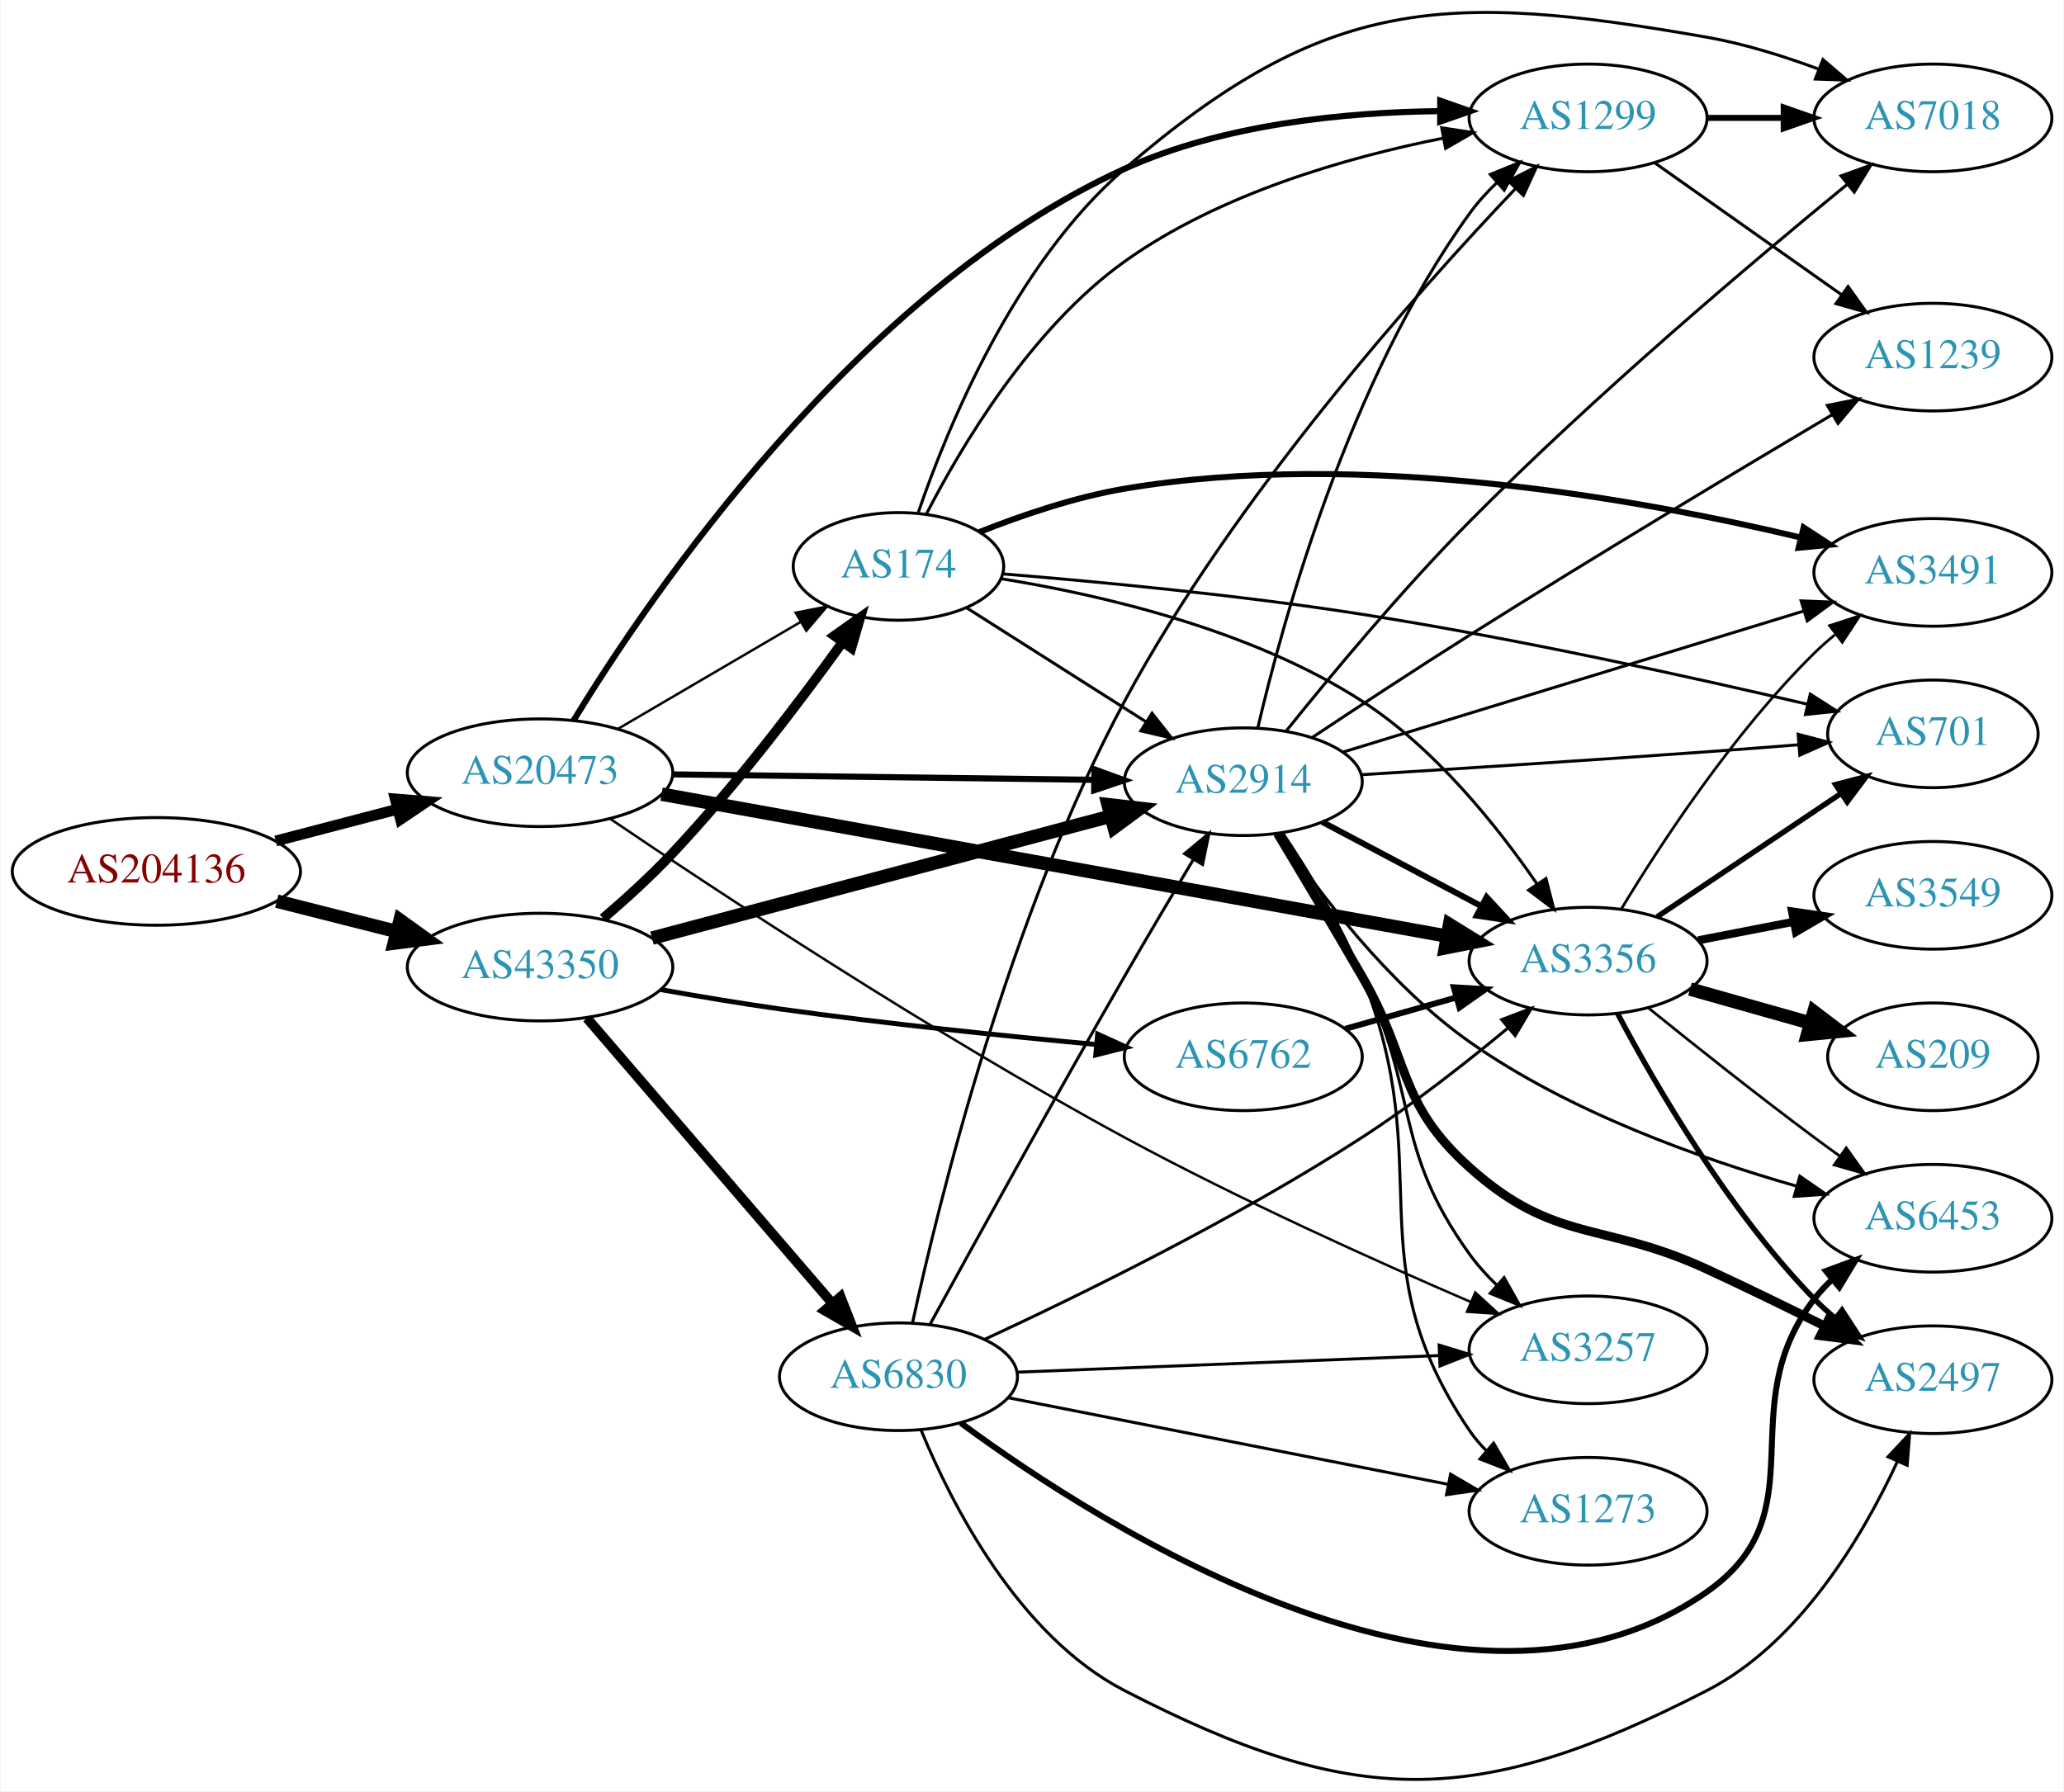
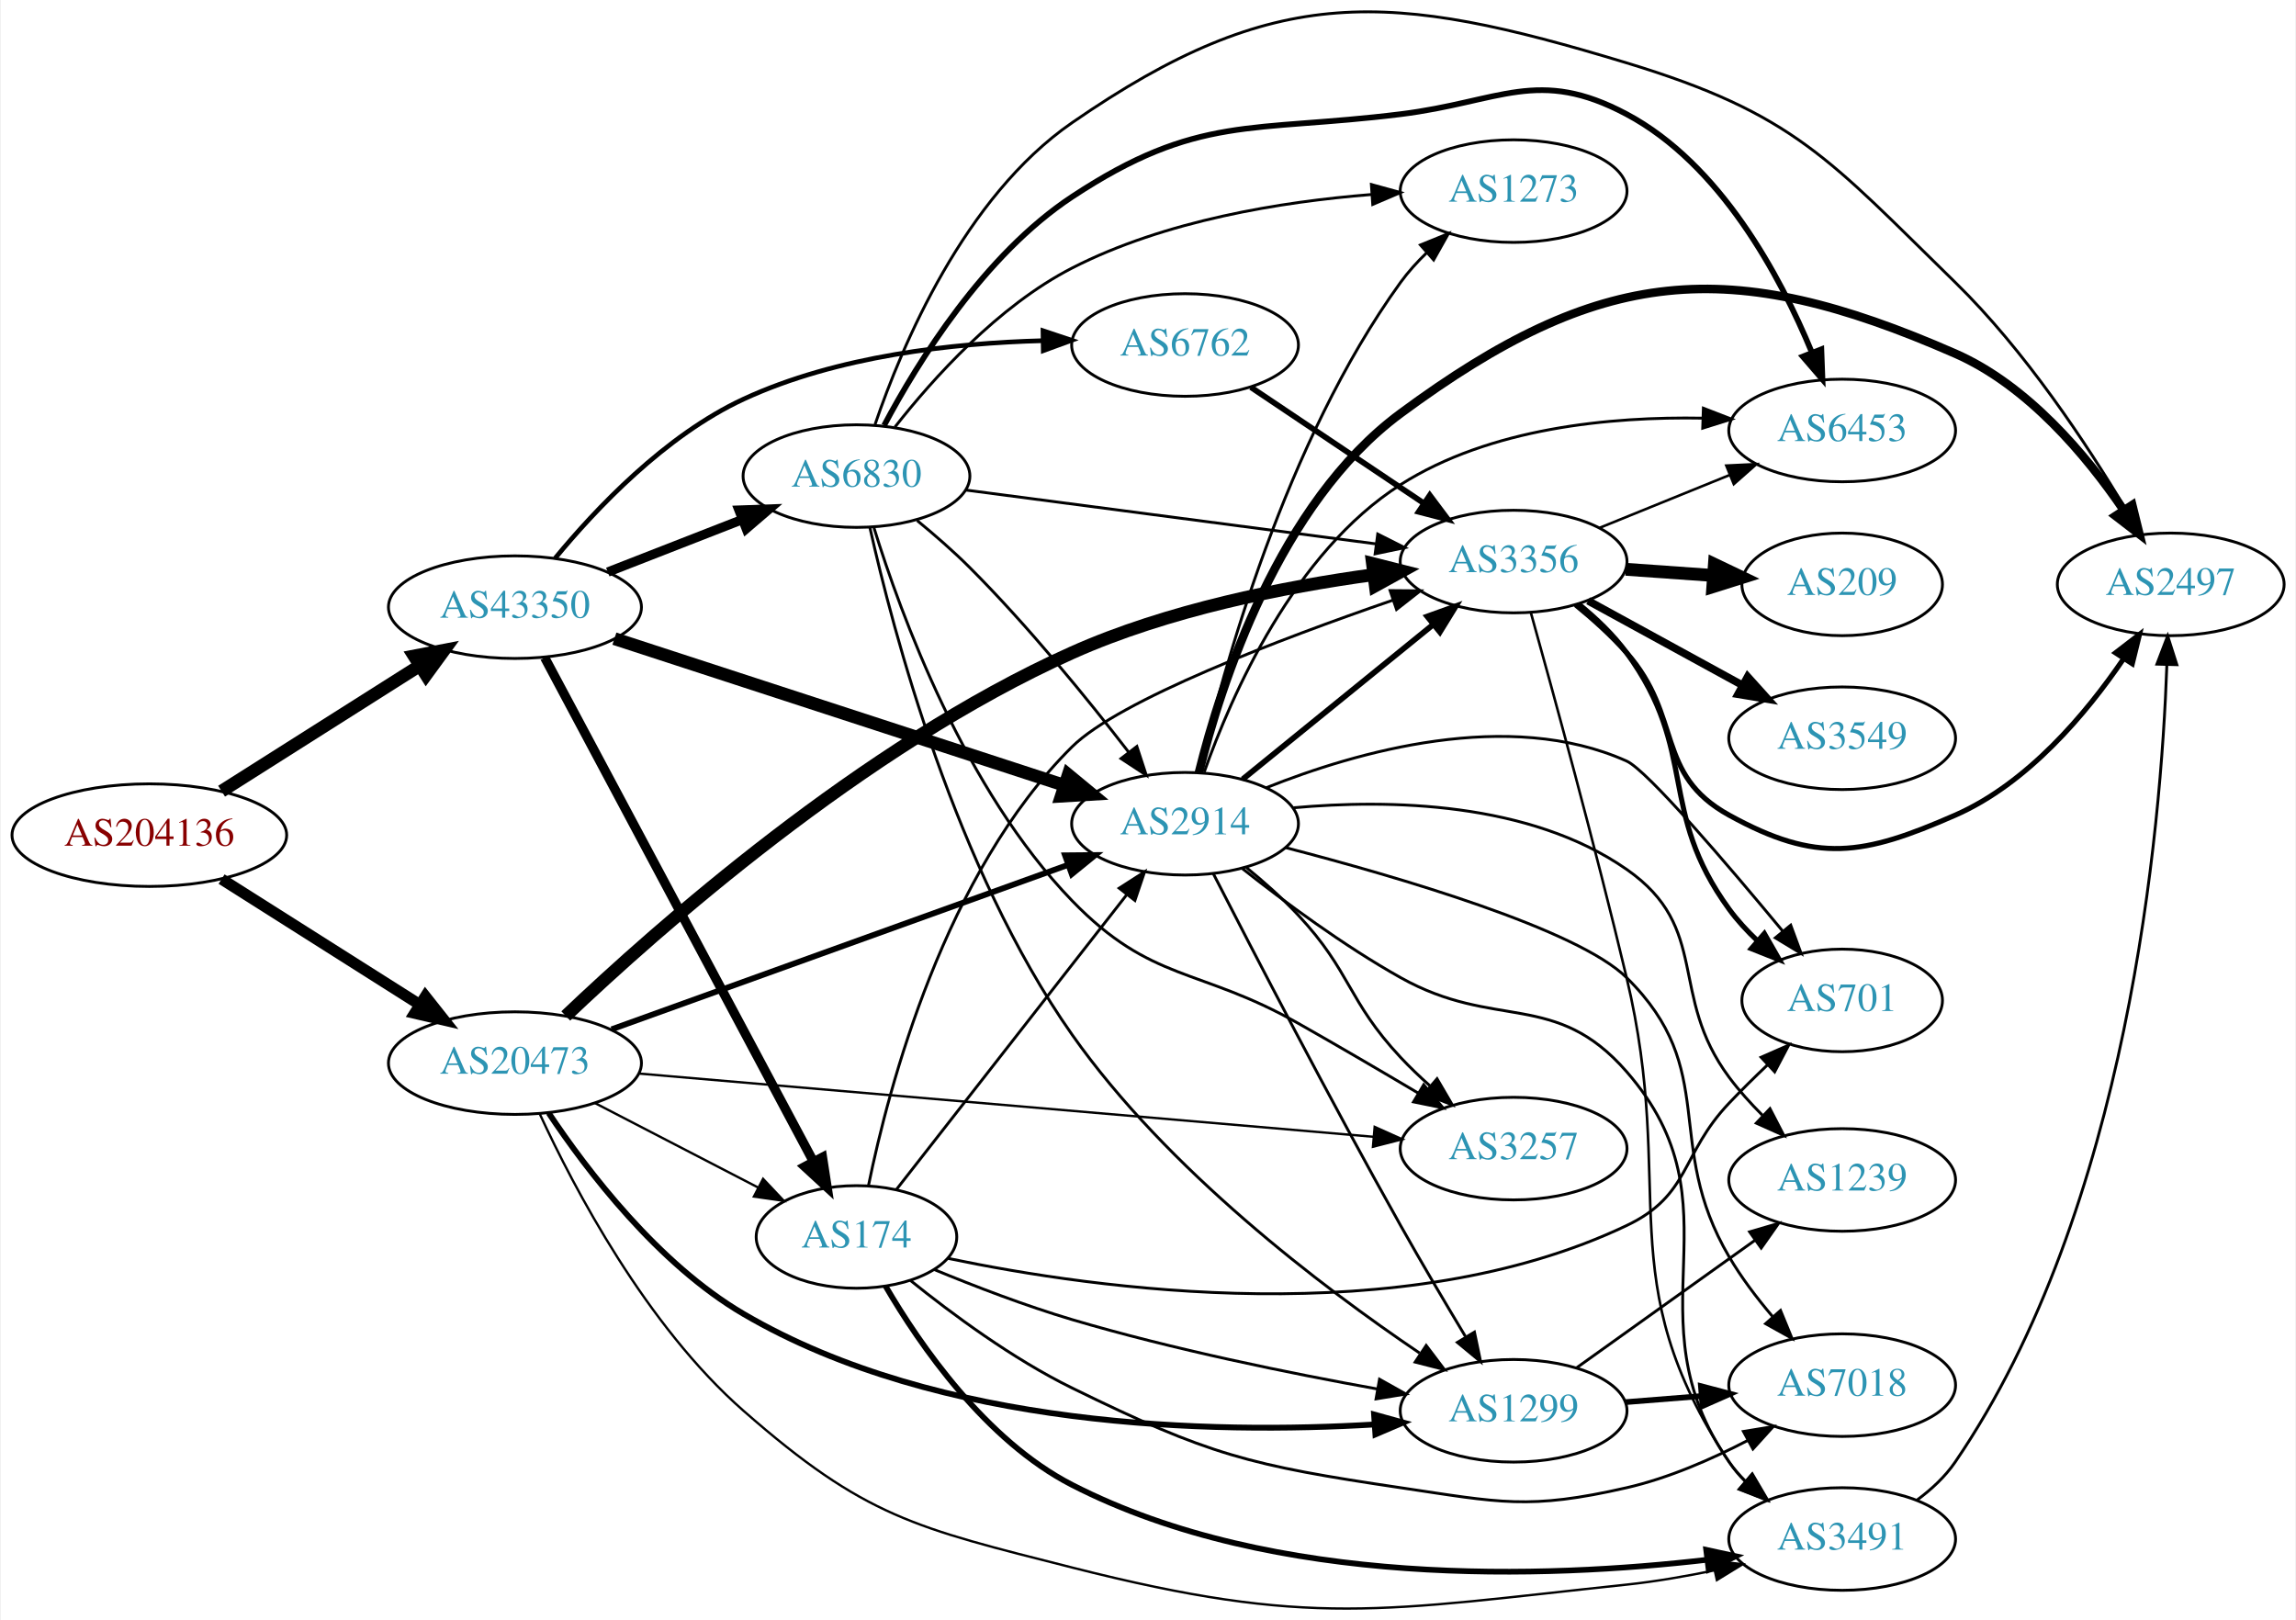
- <svg xmlns="http://www.w3.org/2000/svg" xmlns:xlink="http://www.w3.org/1999/xlink" width="690pt" height="599pt" viewBox="0.00 0.00 689.76 599.12">
-   <g id="graph0" class="graph" transform="scale(1 1) rotate(0) translate(4 595.116)">
-     <polygon fill="white" stroke="none" points="-4,4 -4,-595.116 685.755,-595.116 685.755,4 -4,4" />
+ <svg xmlns="http://www.w3.org/2000/svg" xmlns:xlink="http://www.w3.org/1999/xlink" width="805pt" height="568pt" viewBox="0.00 0.00 805.05 568.47">
+   <g id="graph0" class="graph" transform="scale(1 1) rotate(0) translate(4 564.474)">
+     <polygon fill="white" stroke="none" points="-4,4 -4,-564.474 801.048,-564.474 801.048,4 -4,4" />
    <g id="node1" class="node">
      <g id="a_node1">
        <a xlink:href="/asn/204136" xlink:title="AS204136 ~ SILENT-GHOST-AS [AT]">
-           <ellipse fill="#ffffff" stroke="black" cx="48.096" cy="-303.684" rx="48.192" ry="18" />
-           <text text-anchor="middle" x="48.096" y="-299.984" font-family="Times,serif" font-size="14.00" fill="#880000">AS204136</text>
+           <ellipse fill="#ffffff" stroke="black" cx="48.096" cy="-271.412" rx="48.192" ry="18" />
+           <text text-anchor="middle" x="48.096" y="-267.712" font-family="Times,serif" font-size="14.00" fill="#880000">AS204136</text>
        </a>
      </g>
    </g>
    <g id="node2" class="node">
      <g id="a_node2">
        <a xlink:href="/asn/20473" xlink:title="AS20473 ~ Choopa, LLC [US]">
-           <ellipse fill="#ffffff" stroke="black" cx="176.388" cy="-336.684" rx="44.393" ry="18" />
-           <text text-anchor="middle" x="176.388" y="-332.984" font-family="Times,serif" font-size="14.00" fill="#2c94b3">AS20473</text>
+           <ellipse fill="#ffffff" stroke="black" cx="176.388" cy="-191.412" rx="44.393" ry="18" />
+           <text text-anchor="middle" x="176.388" y="-187.712" font-family="Times,serif" font-size="14.00" fill="#2c94b3">AS20473</text>
        </a>
      </g>
    </g>
    <g id="edge1" class="edge">
-       <path fill="none" stroke="black" stroke-width="3.629" d="M88.018,-313.855C100.839,-317.205 115.231,-320.965 128.578,-324.453" />
-       <polygon fill="black" stroke="black" stroke-width="3.629" points="127.976,-327.913 138.536,-327.055 129.746,-321.141 127.976,-327.913" />
+       <path fill="none" stroke="black" stroke-width="3.919" d="M73.446,-255.987C93.227,-243.456 121.302,-225.672 142.982,-211.939" />
+       <polygon fill="black" stroke="black" stroke-width="3.919" points="144.965,-214.826 151.54,-206.518 141.22,-208.912 144.965,-214.826" />
    </g>
    <g id="node3" class="node">
      <g id="a_node3">
        <a xlink:href="/asn/43350" xlink:title="AS43350 ~ NForce Entertainment B.V. [NL]">
-           <ellipse fill="#ffffff" stroke="black" cx="176.388" cy="-271.684" rx="44.393" ry="18" />
-           <text text-anchor="middle" x="176.388" y="-267.984" font-family="Times,serif" font-size="14.00" fill="#2c94b3">AS43350</text>
+           <ellipse fill="#ffffff" stroke="black" cx="176.388" cy="-351.412" rx="44.393" ry="18" />
+           <text text-anchor="middle" x="176.388" y="-347.712" font-family="Times,serif" font-size="14.00" fill="#2c94b3">AS43350</text>
        </a>
      </g>
    </g>
    <g id="edge2" class="edge">
-       <path fill="none" stroke="black" stroke-width="4.5" d="M88.363,-293.735C101.057,-290.518 115.261,-286.919 128.453,-283.577" />
-       <polygon fill="black" stroke="black" stroke-width="4.5" points="129.575,-287.354 138.301,-281.081 127.64,-279.721 129.575,-287.354" />
+       <path fill="none" stroke="black" stroke-width="4.5" d="M73.446,-286.836C93.227,-299.367 121.302,-317.151 142.982,-330.884" />
+       <polygon fill="black" stroke="black" stroke-width="4.5" points="140.985,-334.28 151.54,-336.305 145.2,-327.628 140.985,-334.28" />
    </g>
    <g id="node4" class="node">
      <g id="a_node4">
        <a xlink:href="/asn/3356" xlink:title="AS3356 ~ Level 3 Parent, LLC [US]">
-           <ellipse fill="#ffffff" stroke="black" cx="526.816" cy="-273.684" rx="39.794" ry="18" />
-           <text text-anchor="middle" x="526.816" y="-269.984" font-family="Times,serif" font-size="14.00" fill="#2c94b3">AS3356</text>
+           <ellipse fill="#ffffff" stroke="black" cx="526.816" cy="-367.412" rx="39.794" ry="18" />
+           <text text-anchor="middle" x="526.816" y="-363.712" font-family="Times,serif" font-size="14.00" fill="#2c94b3">AS3356</text>
        </a>
      </g>
    </g>
    <g id="edge3" class="edge">
-       <path fill="none" stroke="black" stroke-width="4.5" d="M217.017,-329.519C281.911,-317.785 410.504,-294.534 479.5,-282.059" />
-       <polygon fill="black" stroke="black" stroke-width="4.5" points="480.498,-285.88 489.638,-280.226 479.097,-278.13 480.498,-285.88" />
+       <path fill="none" stroke="black" stroke-width="4.5" d="M194.222,-207.965C226.046,-238.259 298.451,-302.521 371.877,-335.412 405.449,-350.45 446.335,-358.523 477.531,-362.797" />
+       <polygon fill="black" stroke="black" stroke-width="4.5" points="477.294,-366.736 487.714,-364.105 478.298,-358.926 477.294,-366.736" />
    </g>
    <g id="node5" class="node">
      <g id="a_node5">
-         <a xlink:href="/asn/2914" xlink:title="AS2914 ~ NTT America, Inc. [US]">
-           <ellipse fill="#ffffff" stroke="black" cx="411.523" cy="-333.684" rx="39.794" ry="18" />
-           <text text-anchor="middle" x="411.523" y="-329.984" font-family="Times,serif" font-size="14.00" fill="#2c94b3">AS2914</text>
+         <a xlink:href="/asn/1299" xlink:title="AS1299 ~ Telia Carrier [EU]">
+           <ellipse fill="#ffffff" stroke="black" cx="526.816" cy="-69.412" rx="39.794" ry="18" />
+           <text text-anchor="middle" x="526.816" y="-65.712" font-family="Times,serif" font-size="14.00" fill="#2c94b3">AS1299</text>
        </a>
      </g>
    </g>
    <g id="edge4" class="edge">
-       <path fill="none" stroke="black" stroke-width="2.045" d="M220.692,-336.127C260.631,-335.613 319.866,-334.851 361.52,-334.315" />
-       <polygon fill="black" stroke="black" stroke-width="2.045" points="361.755,-337.812 371.71,-334.184 361.665,-330.813 361.755,-337.812" />
+       <path fill="none" stroke="black" stroke-width="2.045" d="M188.226,-173.912C201.698,-153.696 226.612,-120.969 256.584,-103.412 325.469,-63.059 421.124,-61.23 477.927,-64.606" />
+       <polygon fill="black" stroke="black" stroke-width="2.045" points="477.853,-68.109 488.066,-65.289 478.324,-61.125 477.853,-68.109" />
    </g>
    <g id="node6" class="node">
      <g id="a_node6">
-         <a xlink:href="/asn/1299" xlink:title="AS1299 ~ Telia Carrier [EU]">
-           <ellipse fill="#ffffff" stroke="black" cx="526.816" cy="-555.684" rx="39.794" ry="18" />
-           <text text-anchor="middle" x="526.816" y="-551.984" font-family="Times,serif" font-size="14.00" fill="#2c94b3">AS1299</text>
+         <a xlink:href="/asn/174" xlink:title="AS174 ~ Cogent Communications [US]">
+           <ellipse fill="#ffffff" stroke="black" cx="296.23" cy="-130.412" rx="35.194" ry="18" />
+           <text text-anchor="middle" x="296.23" y="-126.712" font-family="Times,serif" font-size="14.00" fill="#2c94b3">AS174</text>
        </a>
      </g>
    </g>
    <g id="edge5" class="edge">
-       <path fill="none" stroke="black" stroke-width="2.045" d="M187.562,-354.118C212.674,-395.238 282.134,-497.884 371.877,-538.684 404.863,-553.681 445.78,-557.6 477.137,-557.948" />
-       <polygon fill="black" stroke="black" stroke-width="2.045" points="477.382,-561.448 487.379,-557.94 477.376,-554.448 477.382,-561.448" />
+       <path fill="none" stroke="black" stroke-width="0.818" d="M204.423,-177.417C221.435,-168.611 243.523,-157.177 261.654,-147.792" />
+       <polygon fill="black" stroke="black" stroke-width="0.818" points="263.455,-150.801 270.727,-143.095 260.237,-144.584 263.455,-150.801" />
    </g>
    <g id="node7" class="node">
      <g id="a_node7">
-         <a xlink:href="/asn/174" xlink:title="AS174 ~ Cogent Communications [US]">
-           <ellipse fill="#ffffff" stroke="black" cx="296.23" cy="-405.684" rx="35.194" ry="18" />
-           <text text-anchor="middle" x="296.23" y="-401.984" font-family="Times,serif" font-size="14.00" fill="#2c94b3">AS174</text>
+         <a xlink:href="/asn/3491" xlink:title="AS3491 ~ PCCW Global, Inc. [US]">
+           <ellipse fill="#ffffff" stroke="black" cx="642.109" cy="-24.412" rx="39.794" ry="18" />
+           <text text-anchor="middle" x="642.109" y="-20.712" font-family="Times,serif" font-size="14.00" fill="#2c94b3">AS3491</text>
        </a>
      </g>
    </g>
    <g id="edge6" class="edge">
-       <path fill="none" stroke="black" stroke-width="0.818" d="M202.379,-351.317C220.226,-361.767 244.374,-375.907 263.57,-387.146" />
-       <polygon fill="black" stroke="black" stroke-width="0.818" points="261.875,-390.21 272.273,-392.242 265.412,-384.169 261.875,-390.21" />
+       <path fill="none" stroke="black" stroke-width="0.818" d="M185.148,-173.464C197.142,-147.523 222.413,-99.385 256.584,-69.412 299.264,-31.973 316.848,-28.378 371.877,-14.412 455.741,6.874 480.421,0.706 566.463,-8.412 576.545,-9.48 587.268,-11.339 597.347,-13.42" />
+       <polygon fill="black" stroke="black" stroke-width="0.818" points="596.65,-16.85 607.165,-15.554 598.137,-10.01 596.65,-16.85" />
    </g>
    <g id="node8" class="node">
      <g id="a_node8">
+         <a xlink:href="/asn/2914" xlink:title="AS2914 ~ NTT America, Inc. [US]">
+           <ellipse fill="#ffffff" stroke="black" cx="411.523" cy="-275.412" rx="39.794" ry="18" />
+           <text text-anchor="middle" x="411.523" y="-271.712" font-family="Times,serif" font-size="14.00" fill="#2c94b3">AS2914</text>
+         </a>
+       </g>
+     </g>
+     <g id="edge7" class="edge">
+       <path fill="none" stroke="black" stroke-width="2.045" d="M210.296,-203.269C252.392,-218.436 325.256,-244.689 370.514,-260.996" />
+       <polygon fill="black" stroke="black" stroke-width="2.045" points="369.413,-264.32 380.007,-264.417 371.786,-257.734 369.413,-264.32" />
+     </g>
+     <g id="node9" class="node">
+       <g id="a_node9">
        <a xlink:href="/asn/3257" xlink:title="AS3257 ~ GTT [DE]">
-           <ellipse fill="#ffffff" stroke="black" cx="526.816" cy="-143.684" rx="39.794" ry="18" />
-           <text text-anchor="middle" x="526.816" y="-139.984" font-family="Times,serif" font-size="14.00" fill="#2c94b3">AS3257</text>
-         </a>
-       </g>
-     </g>
-     <g id="edge7" class="edge">
-       <path fill="none" stroke="black" stroke-width="0.818" d="M199.872,-321.25C235.517,-297.09 307.556,-249.505 371.877,-214.684 410.344,-193.859 456.032,-173.284 487.591,-159.687" />
-       <polygon fill="black" stroke="black" stroke-width="0.818" points="489.092,-162.852 496.908,-155.699 486.337,-156.417 489.092,-162.852" />
-     </g>
-     <g id="edge33" class="edge">
-       <path fill="none" stroke="black" stroke-width="4.5" d="M213.815,-281.372C255.28,-292.399 322.966,-310.399 367.128,-322.144" />
-       <polygon fill="black" stroke="black" stroke-width="4.5" points="366.32,-326.003 376.996,-324.768 368.344,-318.393 366.32,-326.003" />
-     </g>
-     <g id="edge32" class="edge">
-       <path fill="none" stroke="black" stroke-width="3.273" d="M197.459,-287.965C205,-294.43 213.464,-302.12 220.584,-309.684 241.759,-332.183 263.118,-360.33 277.531,-380.316" />
-       <polygon fill="black" stroke="black" stroke-width="3.273" points="274.791,-382.502 283.45,-388.608 280.488,-378.435 274.791,-382.502" />
+           <ellipse fill="#ffffff" stroke="black" cx="526.816" cy="-161.412" rx="39.794" ry="18" />
+           <text text-anchor="middle" x="526.816" y="-157.712" font-family="Times,serif" font-size="14.00" fill="#2c94b3">AS3257</text>
+         </a>
+       </g>
+     </g>
+     <g id="edge8" class="edge">
+       <path fill="none" stroke="black" stroke-width="0.818" d="M219.763,-187.763C284.884,-182.156 409.191,-171.453 477.641,-165.559" />
+       <polygon fill="black" stroke="black" stroke-width="0.818" points="478.062,-169.036 487.725,-164.691 477.462,-162.062 478.062,-169.036" />
+     </g>
+     <g id="edge37" class="edge">
+       <path fill="none" stroke="black" stroke-width="3.273" d="M186.832,-333.7C207.483,-294.972 256.749,-202.578 281.105,-156.902" />
+       <polygon fill="black" stroke="black" stroke-width="3.273" points="284.288,-158.372 285.904,-147.901 278.111,-155.078 284.288,-158.372" />
+     </g>
+     <g id="edge34" class="edge">
+       <path fill="none" stroke="black" stroke-width="4.5" d="M211.287,-340.361C253.085,-326.735 324.098,-303.585 369.09,-288.918" />
+       <polygon fill="black" stroke="black" stroke-width="4.5" points="370.54,-292.587 378.827,-285.744 368.099,-285.1 370.54,-292.587" />
    </g>
    <g id="node18" class="node">
      <g id="a_node18">
        <a xlink:href="/asn/6762" xlink:title="AS6762 ~ TELECOM ITALIA SPARKLE S.p.A. [IT]">
-           <ellipse fill="#ffffff" stroke="black" cx="411.523" cy="-241.684" rx="39.794" ry="18" />
-           <text text-anchor="middle" x="411.523" y="-237.984" font-family="Times,serif" font-size="14.00" fill="#2c94b3">AS6762</text>
-         </a>
-       </g>
-     </g>
-     <g id="edge34" class="edge">
-       <path fill="none" stroke="black" stroke-width="1.636" d="M216.777,-264.15C229.456,-261.878 243.586,-259.506 256.584,-257.684 291.812,-252.746 331.774,-248.636 362.152,-245.819" />
-       <polygon fill="black" stroke="black" stroke-width="1.636" points="362.833,-249.271 372.474,-244.877 362.197,-242.3 362.833,-249.271" />
+           <ellipse fill="#ffffff" stroke="black" cx="411.523" cy="-443.412" rx="39.794" ry="18" />
+           <text text-anchor="middle" x="411.523" y="-439.712" font-family="Times,serif" font-size="14.00" fill="#2c94b3">AS6762</text>
+         </a>
+       </g>
+     </g>
+     <g id="edge35" class="edge">
+       <path fill="none" stroke="black" stroke-width="1.636" d="M190.461,-368.561C204.683,-385.829 229.096,-411.68 256.584,-424.412 289.403,-439.613 330.161,-444.093 361.491,-444.918" />
+       <polygon fill="black" stroke="black" stroke-width="1.636" points="361.68,-448.421 371.73,-445.067 361.783,-441.421 361.68,-448.421" />
    </g>
    <g id="node19" class="node">
      <g id="a_node19">
        <a xlink:href="/asn/6830" xlink:title="AS6830 ~ LGI-UPC [AT]">
-           <ellipse fill="#ffffff" stroke="black" cx="296.23" cy="-134.684" rx="39.794" ry="18" />
-           <text text-anchor="middle" x="296.23" y="-130.984" font-family="Times,serif" font-size="14.00" fill="#2c94b3">AS6830</text>
-         </a>
-       </g>
-     </g>
-     <g id="edge35" class="edge">
-       <path fill="none" stroke="black" stroke-width="3.273" d="M192.074,-254.61C212.739,-230.585 250.512,-186.672 274.166,-159.172" />
-       <polygon fill="black" stroke="black" stroke-width="3.273" points="276.861,-161.407 280.729,-151.543 271.554,-156.842 276.861,-161.407" />
-     </g>
-     <g id="node9" class="node">
-       <g id="a_node9">
+           <ellipse fill="#ffffff" stroke="black" cx="296.23" cy="-397.412" rx="39.794" ry="18" />
+           <text text-anchor="middle" x="296.23" y="-393.712" font-family="Times,serif" font-size="14.00" fill="#2c94b3">AS6830</text>
+         </a>
+       </g>
+     </g>
+     <g id="edge36" class="edge">
+       <path fill="none" stroke="black" stroke-width="3.273" d="M208.967,-363.739C223.396,-369.371 240.636,-376.101 255.897,-382.058" />
+       <polygon fill="black" stroke="black" stroke-width="3.273" points="255.003,-385.466 265.591,-385.842 257.548,-378.945 255.003,-385.466" />
+     </g>
+     <g id="edge16" class="edge">
+       <path fill="none" stroke="black" stroke-width="0.9" d="M532.866,-349.503C540.54,-322.043 555.41,-267.835 566.463,-221.412 584.349,-146.28 559.826,-115.807 602.463,-51.412 604.072,-48.98 605.982,-46.703 608.078,-44.584" />
+       <polygon fill="black" stroke="black" stroke-width="0.9" points="610.446,-47.164 615.752,-37.993 605.885,-41.853 610.446,-47.164" />
+     </g>
+     <g id="node12" class="node">
+       <g id="a_node12">
+         <a xlink:href="/asn/701" xlink:title="AS701 ~ UUNET [US]">
+           <ellipse fill="#ffffff" stroke="black" cx="642.109" cy="-213.412" rx="35.194" ry="18" />
+           <text text-anchor="middle" x="642.109" y="-209.712" font-family="Times,serif" font-size="14.00" fill="#2c94b3">AS701</text>
+         </a>
+       </g>
+     </g>
+     <g id="edge11" class="edge">
+       <path fill="none" stroke="black" stroke-width="1.8" d="M549.666,-352.488C555.697,-347.583 561.845,-341.747 566.463,-335.412 591.839,-300.597 577.086,-280.226 602.463,-245.412 605.326,-241.483 608.778,-237.746 612.426,-234.304" />
+       <polygon fill="black" stroke="black" stroke-width="1.8" points="614.797,-236.881 620.062,-227.687 610.213,-231.591 614.797,-236.881" />
+     </g>
+     <g id="node13" class="node">
+       <g id="a_node13">
+         <a xlink:href="/asn/209" xlink:title="AS209 ~ CenturyLink Communications, LLC [US]">
+           <ellipse fill="#ffffff" stroke="black" cx="642.109" cy="-359.412" rx="35.194" ry="18" />
+           <text text-anchor="middle" x="642.109" y="-355.712" font-family="Times,serif" font-size="14.00" fill="#2c94b3">AS209</text>
+         </a>
+       </g>
+     </g>
+     <g id="edge12" class="edge">
+       <path fill="none" stroke="black" stroke-width="4.5" d="M566.172,-364.703C575.986,-364.01 586.622,-363.259 596.712,-362.547" />
+       <polygon fill="black" stroke="black" stroke-width="4.5" points="597.276,-366.454 606.973,-361.822 596.721,-358.599 597.276,-366.454" />
+     </g>
+     <g id="node14" class="node">
+       <g id="a_node14">
+         <a xlink:href="/asn/2497" xlink:title="AS2497 ~ Internet Initiative Japan Inc. [JP]">
+           <ellipse fill="#ffffff" stroke="black" cx="757.402" cy="-359.412" rx="39.794" ry="18" />
+           <text text-anchor="middle" x="757.402" y="-355.712" font-family="Times,serif" font-size="14.00" fill="#2c94b3">AS2497</text>
+         </a>
+       </g>
+     </g>
+     <g id="edge13" class="edge">
+       <path fill="none" stroke="black" stroke-width="1.8" d="M548.561,-352.249C554.691,-347.255 561.171,-341.43 566.463,-335.412 586.248,-312.91 576.221,-292.875 602.463,-278.412 633.326,-261.4 649.479,-264.264 681.755,-278.412 707.157,-289.546 727.736,-314.061 740.803,-333.223" />
+       <polygon fill="black" stroke="black" stroke-width="1.8" points="738.038,-335.39 746.435,-341.85 743.899,-331.563 738.038,-335.39" />
+     </g>
+     <g id="node15" class="node">
+       <g id="a_node15">
+         <a xlink:href="/asn/3549" xlink:title="AS3549 ~ Level 3 Parent, LLC [US]">
+           <ellipse fill="#ffffff" stroke="black" cx="642.109" cy="-305.412" rx="39.794" ry="18" />
+           <text text-anchor="middle" x="642.109" y="-301.712" font-family="Times,serif" font-size="14.00" fill="#2c94b3">AS3549</text>
+         </a>
+       </g>
+     </g>
+     <g id="edge14" class="edge">
+       <path fill="none" stroke="black" stroke-width="2.7" d="M552.959,-353.652C568.8,-344.983 589.461,-333.676 606.798,-324.188" />
+       <polygon fill="black" stroke="black" stroke-width="2.7" points="608.944,-327.004 616.036,-319.133 605.583,-320.863 608.944,-327.004" />
+     </g>
+     <g id="node16" class="node">
+       <g id="a_node16">
        <a xlink:href="/asn/6453" xlink:title="AS6453 ~ TATA COMMUNICATIONS (AMERICA) INC [US]">
-           <ellipse fill="#ffffff" stroke="black" cx="642.109" cy="-187.684" rx="39.794" ry="18" />
-           <text text-anchor="middle" x="642.109" y="-183.984" font-family="Times,serif" font-size="14.00" fill="#2c94b3">AS6453</text>
-         </a>
-       </g>
-     </g>
-     <g id="edge8" class="edge">
-       <path fill="none" stroke="black" stroke-width="0.9" d="M546.906,-258.087C561.846,-246.006 583.241,-228.975 602.463,-214.684 605.24,-212.619 608.154,-210.5 611.083,-208.401" />
-       <polygon fill="black" stroke="black" stroke-width="0.9" points="613.141,-211.232 619.282,-202.598 609.098,-205.518 613.141,-211.232" />
+           <ellipse fill="#ffffff" stroke="black" cx="642.109" cy="-413.412" rx="39.794" ry="18" />
+           <text text-anchor="middle" x="642.109" y="-409.712" font-family="Times,serif" font-size="14.00" fill="#2c94b3">AS6453</text>
+         </a>
+       </g>
+     </g>
+     <g id="edge15" class="edge">
+       <path fill="none" stroke="black" stroke-width="0.9" d="M556.992,-379.258C570.867,-384.892 587.645,-391.704 602.554,-397.757" />
+       <polygon fill="black" stroke="black" stroke-width="0.9" points="601.45,-401.086 612.032,-401.606 604.083,-394.601 601.45,-401.086" />
    </g>
    <g id="node10" class="node">
      <g id="a_node10">
-         <a xlink:href="/asn/209" xlink:title="AS209 ~ CenturyLink Communications, LLC [US]">
-           <ellipse fill="#ffffff" stroke="black" cx="642.109" cy="-241.684" rx="35.194" ry="18" />
-           <text text-anchor="middle" x="642.109" y="-237.984" font-family="Times,serif" font-size="14.00" fill="#2c94b3">AS209</text>
+         <a xlink:href="/asn/1239" xlink:title="AS1239 ~ Sprint [US]">
+           <ellipse fill="#ffffff" stroke="black" cx="642.109" cy="-150.412" rx="39.794" ry="18" />
+           <text text-anchor="middle" x="642.109" y="-146.712" font-family="Times,serif" font-size="14.00" fill="#2c94b3">AS1239</text>
        </a>
      </g>
    </g>
    <g id="edge9" class="edge">
-       <path fill="none" stroke="black" stroke-width="4.5" d="M560.89,-264.342C573.485,-260.785 587.972,-256.693 601.14,-252.974" />
-       <polygon fill="black" stroke="black" stroke-width="4.5" points="602.345,-256.725 610.899,-250.217 600.205,-249.146 602.345,-256.725" />
+       <path fill="none" stroke="black" d="M548.86,-84.457C566.475,-97.051 591.813,-115.167 611.479,-129.227" />
+       <polygon fill="black" stroke="black" points="609.623,-132.203 619.793,-135.172 613.694,-126.508 609.623,-132.203" />
    </g>
    <g id="node11" class="node">
      <g id="a_node11">
-         <a xlink:href="/asn/2497" xlink:title="AS2497 ~ Internet Initiative Japan Inc. [JP]">
-           <ellipse fill="#ffffff" stroke="black" cx="642.109" cy="-133.684" rx="39.794" ry="18" />
-           <text text-anchor="middle" x="642.109" y="-129.984" font-family="Times,serif" font-size="14.00" fill="#2c94b3">AS2497</text>
+         <a xlink:href="/asn/7018" xlink:title="AS7018 ~ AT&amp;T Services, Inc. [US]">
+           <ellipse fill="#ffffff" stroke="black" cx="642.109" cy="-78.412" rx="39.794" ry="18" />
+           <text text-anchor="middle" x="642.109" y="-74.712" font-family="Times,serif" font-size="14.00" fill="#2c94b3">AS7018</text>
        </a>
      </g>
    </g>
    <g id="edge10" class="edge">
-       <path fill="none" stroke="black" stroke-width="1.8" d="M536.669,-256.159C549.132,-232.619 573.585,-190.323 602.463,-160.684 604.551,-158.541 606.831,-156.459 609.205,-154.465" />
-       <polygon fill="black" stroke="black" stroke-width="1.8" points="611.724,-156.942 617.501,-148.06 607.447,-151.401 611.724,-156.942" />
-     </g>
-     <g id="node12" class="node">
-       <g id="a_node12">
-         <a xlink:href="/asn/3549" xlink:title="AS3549 ~ Level 3 Parent, LLC [US]">
-           <ellipse fill="#ffffff" stroke="black" cx="642.109" cy="-295.684" rx="39.794" ry="18" />
-           <text text-anchor="middle" x="642.109" y="-291.984" font-family="Times,serif" font-size="14.00" fill="#2c94b3">AS3549</text>
-         </a>
-       </g>
-     </g>
-     <g id="edge11" class="edge">
-       <path fill="none" stroke="black" stroke-width="2.7" d="M563.663,-280.645C573.783,-282.61 584.931,-284.775 595.54,-286.835" />
-       <polygon fill="black" stroke="black" stroke-width="2.7" points="595.012,-290.298 605.496,-288.769 596.346,-283.426 595.012,-290.298" />
-     </g>
-     <g id="node13" class="node">
-       <g id="a_node13">
-         <a xlink:href="/asn/701" xlink:title="AS701 ~ UUNET [US]">
-           <ellipse fill="#ffffff" stroke="black" cx="642.109" cy="-349.684" rx="35.194" ry="18" />
-           <text text-anchor="middle" x="642.109" y="-345.984" font-family="Times,serif" font-size="14.00" fill="#2c94b3">AS701</text>
-         </a>
-       </g>
-     </g>
-     <g id="edge12" class="edge">
-       <path fill="none" stroke="black" stroke-width="1.8" d="M549.929,-288.518C567.464,-300.281 592.137,-316.832 611.396,-329.752" />
-       <polygon fill="black" stroke="black" stroke-width="1.8" points="609.565,-332.738 619.819,-335.402 613.464,-326.925 609.565,-332.738" />
-     </g>
-     <g id="node14" class="node">
-       <g id="a_node14">
-         <a xlink:href="/asn/3491" xlink:title="AS3491 ~ PCCW Global, Inc. [US]">
-           <ellipse fill="#ffffff" stroke="black" cx="642.109" cy="-403.684" rx="39.794" ry="18" />
-           <text text-anchor="middle" x="642.109" y="-399.984" font-family="Times,serif" font-size="14.00" fill="#2c94b3">AS3491</text>
-         </a>
-       </g>
-     </g>
-     <g id="edge13" class="edge">
-       <path fill="none" stroke="black" stroke-width="0.9" d="M537.902,-291.075C550.988,-312.715 575.372,-350.058 602.463,-376.684 604.597,-378.782 606.91,-380.831 609.307,-382.803" />
-       <polygon fill="black" stroke="black" stroke-width="0.9" points="607.571,-385.881 617.643,-389.167 611.818,-380.317 607.571,-385.881" />
+       <path fill="none" stroke="black" stroke-width="2" d="M566.172,-72.459C574.661,-73.133 583.765,-73.856 592.599,-74.558" />
+       <polygon fill="black" stroke="black" stroke-width="2" points="592.547,-78.065 602.793,-75.368 593.101,-71.087 592.547,-78.065" />
+     </g>
+     <g id="edge21" class="edge">
+       <path fill="none" stroke="black" d="M300.456,-148.504C307.476,-182.895 327.232,-258.208 371.877,-302.412 388.41,-318.782 444.663,-340.157 484.368,-353.838" />
+       <polygon fill="black" stroke="black" points="483.478,-357.232 494.072,-357.143 485.734,-350.606 483.478,-357.232" />
+     </g>
+     <g id="edge18" class="edge">
+       <path fill="none" stroke="black" d="M323.461,-118.992C337.606,-113.149 355.479,-106.265 371.877,-101.412 407.268,-90.937 448.219,-82.6 478.983,-77.065" />
+       <polygon fill="black" stroke="black" points="479.763,-80.481 489.003,-75.296 478.547,-73.588 479.763,-80.481" />
+     </g>
+     <g id="edge17" class="edge">
+       <path fill="none" stroke="black" stroke-width="2" d="M306.439,-113.145C318.464,-92.547 341.598,-58.948 371.877,-43.412 442.914,-6.96 538.663,-10.616 594.756,-17.136" />
+       <polygon fill="black" stroke="black" stroke-width="2" points="594.399,-20.619 604.754,-18.378 595.262,-13.672 594.399,-20.619" />
    </g>
    <g id="edge19" class="edge">
-       <path fill="none" stroke="black" stroke-width="2" d="M437.948,-320.219C453.581,-311.94 473.828,-301.217 490.945,-292.152" />
-       <polygon fill="black" stroke="black" stroke-width="2" points="492.885,-295.085 500.084,-287.312 489.608,-288.899 492.885,-295.085" />
-     </g>
-     <g id="edge16" class="edge">
-       <path fill="none" stroke="black" d="M416.377,-351.646C424.654,-387.184 446.738,-467.855 487.17,-523.684 489.828,-527.355 493.002,-530.856 496.373,-534.104" />
-       <polygon fill="black" stroke="black" points="494.126,-536.789 503.941,-540.778 498.756,-531.539 494.126,-536.789" />
-     </g>
-     <g id="edge15" class="edge">
-       <path fill="none" stroke="black" d="M423.836,-316.468C432.014,-303.613 443.012,-285.448 451.17,-268.684 470.563,-228.83 461.263,-211.647 487.17,-175.684 489.819,-172.007 492.988,-168.502 496.355,-165.252" />
-       <polygon fill="black" stroke="black" points="498.739,-167.817 503.921,-158.576 494.107,-162.568 498.739,-167.817" />
+       <path fill="none" stroke="black" d="M310.226,-147.045C330.011,-172.367 367.821,-220.758 390.943,-250.352" />
+       <polygon fill="black" stroke="black" points="388.415,-252.801 397.33,-258.526 393.931,-248.491 388.415,-252.801" />
+     </g>
+     <g id="edge20" class="edge">
+       <path fill="none" stroke="black" d="M315.193,-115.125C329.694,-103.433 351.043,-87.632 371.877,-77.412 419.954,-53.827 434.2,-50.275 487.17,-42.412 522.029,-37.237 532.107,-34.56 566.463,-42.412 581.135,-45.765 596.281,-52.389 609.063,-59.051" />
+       <polygon fill="black" stroke="black" points="607.455,-62.16 617.912,-63.862 610.798,-56.01 607.455,-62.16" />
    </g>
    <g id="edge22" class="edge">
-       <path fill="none" stroke="black" d="M423.465,-316.391C436.513,-297.018 460.001,-265.828 487.17,-246.684 520.458,-223.228 564.296,-207.62 596.673,-198.382" />
-       <polygon fill="black" stroke="black" points="597.62,-201.751 606.329,-195.718 595.759,-195.003 597.62,-201.751" />
-     </g>
-     <g id="edge14" class="edge">
-       <path fill="none" stroke="black" stroke-width="3" d="M422.971,-316.37C430.812,-303.313 441.77,-284.935 451.17,-268.684 467.51,-240.434 462.888,-226.49 487.17,-204.684 515.698,-179.064 531.651,-186.76 566.463,-170.684 579.438,-164.692 593.518,-157.813 605.917,-151.625" />
-       <polygon fill="black" stroke="black" stroke-width="3" points="607.657,-154.668 615.024,-147.053 604.517,-148.411 607.657,-154.668" />
-     </g>
-     <g id="edge17" class="edge">
-       <path fill="none" stroke="black" d="M451.125,-336.027C482.267,-337.957 527.197,-340.831 566.463,-343.684 576.375,-344.405 587.024,-345.23 597.085,-346.033" />
-       <polygon fill="black" stroke="black" points="597.053,-349.541 607.302,-346.856 597.616,-342.564 597.053,-349.541" />
-     </g>
-     <g id="edge21" class="edge">
-       <path fill="none" stroke="black" d="M444.789,-343.565C485.177,-355.933 554.448,-377.146 598.981,-390.783" />
-       <polygon fill="black" stroke="black" points="598.051,-394.159 608.638,-393.741 600.101,-387.466 598.051,-394.159" />
-     </g>
-     <g id="node15" class="node">
-       <g id="a_node15">
-         <a xlink:href="/asn/7018" xlink:title="AS7018 ~ AT&amp;T Services, Inc. [US]">
-           <ellipse fill="#ffffff" stroke="black" cx="642.109" cy="-555.684" rx="39.794" ry="18" />
-           <text text-anchor="middle" x="642.109" y="-551.984" font-family="Times,serif" font-size="14.00" fill="#2c94b3">AS7018</text>
-         </a>
-       </g>
-     </g>
-     <g id="edge18" class="edge">
-       <path fill="none" stroke="black" d="M425.887,-350.656C440.331,-368.657 464.355,-397.622 487.17,-420.684 528.935,-462.905 581.751,-507.515 613.406,-533.414" />
-       <polygon fill="black" stroke="black" points="611.398,-536.293 621.362,-539.894 615.819,-530.865 611.398,-536.293" />
-     </g>
-     <g id="node16" class="node">
-       <g id="a_node16">
-         <a xlink:href="/asn/1239" xlink:title="AS1239 ~ Sprint [US]">
-           <ellipse fill="#ffffff" stroke="black" cx="642.109" cy="-475.684" rx="39.794" ry="18" />
-           <text text-anchor="middle" x="642.109" y="-471.984" font-family="Times,serif" font-size="14.00" fill="#2c94b3">AS1239</text>
-         </a>
-       </g>
-     </g>
-     <g id="edge20" class="edge">
-       <path fill="none" stroke="black" d="M434.593,-348.483C449.379,-358.32 469.331,-371.447 487.17,-382.684 528.648,-408.814 577.15,-437.873 608.46,-456.44" />
-       <polygon fill="black" stroke="black" points="606.818,-459.536 617.206,-461.619 610.384,-453.513 606.818,-459.536" />
+       <path fill="none" stroke="black" d="M328.162,-122.937C380.257,-112.022 487.534,-96.836 566.463,-134.412 588.967,-145.125 585.311,-159.327 602.463,-177.412 606.667,-181.844 611.3,-186.408 615.854,-190.734" />
+       <polygon fill="black" stroke="black" points="613.654,-193.468 623.355,-197.726 618.427,-188.347 613.654,-193.468" />
+     </g>
+     <g id="edge33" class="edge">
+       <path fill="none" stroke="black" d="M668.355,-38.068C673.415,-41.809 678.246,-46.276 681.755,-51.412 742.553,-140.397 754.014,-273.525 756.044,-331.15" />
+       <polygon fill="black" stroke="black" points="752.55,-331.421 756.33,-341.318 759.548,-331.224 752.55,-331.421" />
+     </g>
+     <g id="edge30" class="edge">
+       <path fill="none" stroke="black" stroke-width="2" d="M431.742,-291.018C450.133,-305.953 478.053,-328.625 498.703,-345.394" />
+       <polygon fill="black" stroke="black" stroke-width="2" points="496.534,-348.142 506.503,-351.728 500.947,-342.708 496.534,-348.142" />
+     </g>
+     <g id="edge25" class="edge">
+       <path fill="none" stroke="black" d="M421.442,-257.896C435.172,-231.089 462.488,-178.366 487.17,-134.412 494.423,-121.495 502.79,-107.337 509.88,-95.541" />
+       <polygon fill="black" stroke="black" points="513.072,-97.026 515.247,-86.656 507.081,-93.406 513.072,-97.026" />
+     </g>
+     <g id="edge24" class="edge">
+       <path fill="none" stroke="black" d="M431.649,-259.666C446.258,-248.124 467.211,-232.584 487.17,-221.412 520.478,-202.766 541.388,-217.192 566.463,-188.412 607.818,-140.944 566.45,-103.05 602.463,-51.412 604.13,-49.02 606.083,-46.771 608.207,-44.672" />
+       <polygon fill="black" stroke="black" points="610.572,-47.255 615.936,-38.118 606.045,-41.916 610.572,-47.255" />
+     </g>
+     <g id="edge27" class="edge">
+       <path fill="none" stroke="black" d="M433.046,-260.048C439.167,-255.046 445.697,-249.267 451.17,-243.412 469.867,-223.406 468.472,-213.417 487.17,-193.412 490.333,-190.027 493.85,-186.667 497.438,-183.468" />
+       <polygon fill="black" stroke="black" points="499.951,-185.925 505.293,-176.775 495.411,-180.596 499.951,-185.925" />
+     </g>
+     <g id="edge31" class="edge">
+       <path fill="none" stroke="black" d="M449.539,-281.016C483.058,-284.052 532.281,-283.205 566.463,-259.412 596.153,-238.744 580.874,-215.438 602.463,-186.412 605.883,-181.813 609.936,-177.314 614.11,-173.14" />
+       <polygon fill="black" stroke="black" points="616.775,-175.438 621.643,-166.027 611.969,-170.348 616.775,-175.438" />
+     </g>
+     <g id="edge29" class="edge">
+       <path fill="none" stroke="black" d="M446.812,-267.036C486.691,-256.685 549.265,-238.359 566.463,-221.412 599.513,-188.842 578.972,-163.428 602.463,-123.412 606.715,-116.168 612.18,-108.972 617.654,-102.529" />
+       <polygon fill="black" stroke="black" points="620.476,-104.623 624.502,-94.823 615.243,-99.973 620.476,-104.623" />
+     </g>
+     <g id="edge26" class="edge">
+       <path fill="none" stroke="black" d="M439.921,-288.011C471.722,-300.713 525.089,-315.994 566.463,-297.412 573.666,-294.176 601.617,-261.433 621.19,-237.801" />
+       <polygon fill="black" stroke="black" points="624.055,-239.827 627.716,-229.885 618.654,-235.374 624.055,-239.827" />
+     </g>
+     <g id="edge23" class="edge">
+       <path fill="none" stroke="black" stroke-width="3" d="M416.39,-293.34C424.078,-324.368 444.366,-387.784 487.17,-419.412 557.128,-471.104 602.088,-475.331 681.755,-440.412 707.157,-429.277 727.736,-404.762 740.803,-385.6" />
+       <polygon fill="black" stroke="black" stroke-width="3" points="743.899,-387.26 746.435,-376.973 738.038,-383.433 743.899,-387.26" />
+     </g>
+     <g id="edge28" class="edge">
+       <path fill="none" stroke="black" d="M418.242,-293.52C427.791,-320.49 449.722,-370.584 487.17,-394.412 518.535,-414.369 560.841,-418.327 593.166,-417.737" />
+       <polygon fill="black" stroke="black" points="593.405,-421.231 603.283,-417.401 593.172,-414.235 593.405,-421.231" />
    </g>
    <g id="node17" class="node">
      <g id="a_node17">
        <a xlink:href="/asn/1273" xlink:title="AS1273 ~ Vodafone Group PLC [EU]">
-           <ellipse fill="#ffffff" stroke="black" cx="526.816" cy="-89.684" rx="39.794" ry="18" />
-           <text text-anchor="middle" x="526.816" y="-85.984" font-family="Times,serif" font-size="14.00" fill="#2c94b3">AS1273</text>
-         </a>
-       </g>
-     </g>
-     <g id="edge23" class="edge">
-       <path fill="none" stroke="black" d="M424.709,-316.507C433.208,-303.82 444.226,-285.844 451.17,-268.684 477.209,-204.328 448.155,-174.109 487.17,-116.684 488.808,-114.272 490.739,-112.009 492.849,-109.899" />
-       <polygon fill="black" stroke="black" points="495.216,-112.481 500.55,-103.327 490.672,-107.157 495.216,-112.481" />
-     </g>
-     <g id="edge24" class="edge">
-       <path fill="none" stroke="black" stroke-width="2" d="M566.488,-555.684C574.691,-555.684 583.455,-555.684 591.987,-555.684" />
-       <polygon fill="black" stroke="black" stroke-width="2" points="592.227,-559.184 602.226,-555.684 592.226,-552.184 592.227,-559.184" />
-     </g>
-     <g id="edge25" class="edge">
-       <path fill="none" stroke="black" d="M549.126,-540.637C566.77,-528.178 592.029,-510.341 611.615,-496.511" />
-       <polygon fill="black" stroke="black" points="613.745,-499.291 619.895,-490.664 609.707,-493.573 613.745,-499.291" />
-     </g>
-     <g id="edge29" class="edge">
-       <path fill="none" stroke="black" d="M330.453,-401.587C363.279,-396.306 413.853,-384.763 451.17,-360.684 475.532,-344.964 496.341,-318.96 509.751,-299.468" />
-       <polygon fill="black" stroke="black" points="512.741,-301.293 515.378,-291.031 506.917,-297.409 512.741,-301.293" />
-     </g>
-     <g id="edge27" class="edge">
-       <path fill="none" stroke="black" d="M319.074,-391.802C336.06,-381.007 359.862,-365.88 378.925,-353.765" />
-       <polygon fill="black" stroke="black" points="381.017,-356.583 387.579,-348.265 377.262,-350.675 381.017,-356.583" />
-     </g>
-     <g id="edge28" class="edge">
-       <path fill="none" stroke="black" d="M305.538,-423.149C317.225,-445.887 340.637,-485.351 371.877,-507.684 403.421,-530.234 445.895,-542.434 478.237,-548.883" />
-       <polygon fill="black" stroke="black" points="477.881,-552.377 488.355,-550.78 479.172,-545.497 477.881,-552.377" />
-     </g>
-     <g id="edge31" class="edge">
-       <path fill="none" stroke="black" d="M330.994,-403.191C362.271,-400.641 410.025,-396.137 451.17,-389.684 502.97,-381.56 561.969,-368.535 600.28,-359.568" />
-       <polygon fill="black" stroke="black" points="601.106,-362.969 610.035,-357.267 599.499,-356.156 601.106,-362.969" />
-     </g>
-     <g id="edge26" class="edge">
-       <path fill="none" stroke="black" stroke-width="2" d="M323.263,-417.166C337.351,-422.757 355.234,-428.869 371.877,-431.684 451.101,-445.087 544.598,-428.096 597.962,-415.332" />
-       <polygon fill="black" stroke="black" stroke-width="2" points="598.888,-418.709 607.765,-412.927 597.219,-411.911 598.888,-418.709" />
-     </g>
-     <g id="edge30" class="edge">
-       <path fill="none" stroke="black" d="M302.87,-423.774C312.566,-452.072 334.991,-506.854 371.877,-538.684 439.004,-596.612 479.128,-597.993 566.463,-582.684 578.976,-580.491 592.157,-576.376 603.902,-572.007" />
-       <polygon fill="black" stroke="black" points="605.336,-575.205 613.384,-568.315 602.796,-568.682 605.336,-575.205" />
-     </g>
-     <g id="edge36" class="edge">
-       <path fill="none" stroke="black" stroke-width="2" d="M445.597,-251.026C457.244,-254.316 470.509,-258.063 482.852,-261.549" />
-       <polygon fill="black" stroke="black" stroke-width="2" points="481.93,-264.925 492.505,-264.275 483.833,-258.189 481.93,-264.925" />
+           <ellipse fill="#ffffff" stroke="black" cx="526.816" cy="-497.412" rx="39.794" ry="18" />
+           <text text-anchor="middle" x="526.816" y="-493.712" font-family="Times,serif" font-size="14.00" fill="#2c94b3">AS1273</text>
+         </a>
+       </g>
+     </g>
+     <g id="edge32" class="edge">
+       <path fill="none" stroke="black" d="M416.377,-293.373C424.654,-328.911 446.738,-409.582 487.17,-465.412 489.828,-469.082 493.002,-472.583 496.373,-475.831" />
+       <polygon fill="black" stroke="black" points="494.126,-478.516 503.941,-482.505 498.756,-473.266 494.126,-478.516" />
+     </g>
+     <g id="edge45" class="edge">
+       <path fill="none" stroke="black" stroke-width="2" d="M434.636,-428.578C451.947,-416.965 476.217,-400.684 495.365,-387.839" />
+       <polygon fill="black" stroke="black" stroke-width="2" points="497.404,-390.686 503.759,-382.208 493.504,-384.872 497.404,-390.686" />
+     </g>
+     <g id="edge41" class="edge">
+       <path fill="none" stroke="black" d="M334.465,-392.525C373.734,-387.371 435.72,-379.236 478.445,-373.629" />
+       <polygon fill="black" stroke="black" points="479.137,-377.068 488.597,-372.296 478.227,-370.127 479.137,-377.068" />
+     </g>
+     <g id="edge44" class="edge">
+       <path fill="none" stroke="black" d="M300.905,-379.501C308.987,-343.239 330.926,-259.639 371.877,-201.412 405.248,-153.961 459.436,-112.908 493.817,-89.675" />
+       <polygon fill="black" stroke="black" points="496.141,-92.332 502.531,-83.881 492.266,-86.503 496.141,-92.332" />
+     </g>
+     <g id="edge42" class="edge">
+       <path fill="none" stroke="black" d="M317.511,-381.814C323.622,-376.802 330.207,-371.076 335.877,-365.412 356.424,-344.881 377.322,-319.185 391.76,-300.511" />
+       <polygon fill="black" stroke="black" points="394.616,-302.537 397.914,-292.469 389.057,-298.283 394.616,-302.537" />
    </g>
    <g id="edge39" class="edge">
-       <path fill="none" stroke="black" d="M325.08,-147.196C356.608,-161.802 409.06,-187.451 451.17,-214.684 468.214,-225.707 486.095,-239.742 500.082,-251.358" />
-       <polygon fill="black" stroke="black" points="497.926,-254.118 507.832,-257.876 502.432,-248.761 497.926,-254.118" />
+       <path fill="none" stroke="black" d="M302.374,-379.245C311.761,-348.871 334.245,-287.285 371.877,-248.412 399.76,-219.607 416.275,-225.149 451.17,-205.412 465.106,-197.529 480.358,-188.594 493.422,-180.846" />
+       <polygon fill="black" stroke="black" points="495.269,-183.82 502.073,-175.699 491.69,-177.804 495.269,-183.82" />
+     </g>
+     <g id="edge40" class="edge">
+       <path fill="none" stroke="black" d="M302.749,-415.534C312.155,-443.141 334.043,-495.275 371.877,-521.412 443.444,-570.853 483.22,-567.653 566.463,-542.412 625.43,-524.531 637.65,-508.441 681.755,-465.412 706.252,-441.513 727.983,-408.609 741.591,-385.828" />
+       <polygon fill="black" stroke="black" points="744.705,-387.437 746.74,-377.039 738.665,-383.899 744.705,-387.437" />
    </g>
    <g id="edge38" class="edge">
-       <path fill="none" stroke="black" d="M306.738,-152.118C320.773,-177.771 347.962,-227.142 371.877,-268.684 379.267,-281.523 387.651,-295.672 394.716,-307.481" />
-       <polygon fill="black" stroke="black" points="391.91,-309.607 400.056,-316.381 397.912,-306.006 391.91,-309.607" />
+       <path fill="none" stroke="black" stroke-width="2" d="M305.942,-415.211C317.76,-437.446 340.991,-475.038 371.877,-495.412 415.982,-524.506 434.733,-517.918 487.17,-524.412 522.144,-528.743 535.358,-540.978 566.463,-524.412 599.36,-506.89 620.348,-467.71 631.429,-440.915" />
+       <polygon fill="black" stroke="black" stroke-width="2" points="634.798,-441.91 635.195,-431.323 628.283,-439.352 634.798,-441.91" />
    </g>
    <g id="edge43" class="edge">
-       <path fill="none" stroke="black" d="M300.954,-152.835C309.538,-192.359 333.012,-288.454 371.877,-360.684 408.547,-428.836 469.437,-497.248 502.581,-532.076" />
-       <polygon fill="black" stroke="black" points="500.151,-534.599 509.602,-539.387 505.2,-529.75 500.151,-534.599" />
-     </g>
-     <g id="edge40" class="edge">
-       <path fill="none" stroke="black" d="M335.748,-136.201C374.655,-137.733 434.885,-140.104 477.09,-141.766" />
-       <polygon fill="black" stroke="black" points="477.01,-145.265 487.14,-142.161 477.286,-138.271 477.01,-145.265" />
-     </g>
-     <g id="edge37" class="edge">
-       <path fill="none" stroke="black" stroke-width="2" d="M317.064,-119.217C364.422,-84.296 486.12,-6.606 566.463,-62.684 604.512,-89.242 574.141,-123.929 602.463,-160.684 604.242,-162.994 606.275,-165.184 608.456,-167.242" />
-       <polygon fill="black" stroke="black" stroke-width="2" points="606.352,-170.044 616.289,-173.718 610.812,-164.649 606.352,-170.044" />
-     </g>
-     <g id="edge42" class="edge">
-       <path fill="none" stroke="black" d="M303.771,-116.884C313.979,-92.064 336.299,-48.044 371.877,-29.684 448.73,9.974 489.52,9.8 566.463,-29.684 597.535,-45.629 618.587,-81.185 630.212,-106.269" />
-       <polygon fill="black" stroke="black" points="627.105,-107.898 634.345,-115.634 633.51,-105.072 627.105,-107.898" />
-     </g>
-     <g id="edge41" class="edge">
-       <path fill="none" stroke="black" d="M332.947,-127.653C372.587,-119.849 436.668,-107.234 479.981,-98.707" />
-       <polygon fill="black" stroke="black" points="480.838,-102.106 489.974,-96.74 479.486,-95.238 480.838,-102.106" />
+       <path fill="none" stroke="black" d="M309.712,-414.606C323.08,-431.653 345.91,-457.092 371.877,-470.412 404.413,-487.1 445.354,-493.701 476.834,-496.209" />
+       <polygon fill="black" stroke="black" points="476.906,-499.722 487.121,-496.912 477.383,-492.739 476.906,-499.722" />
    </g>
  </g>
</svg>
